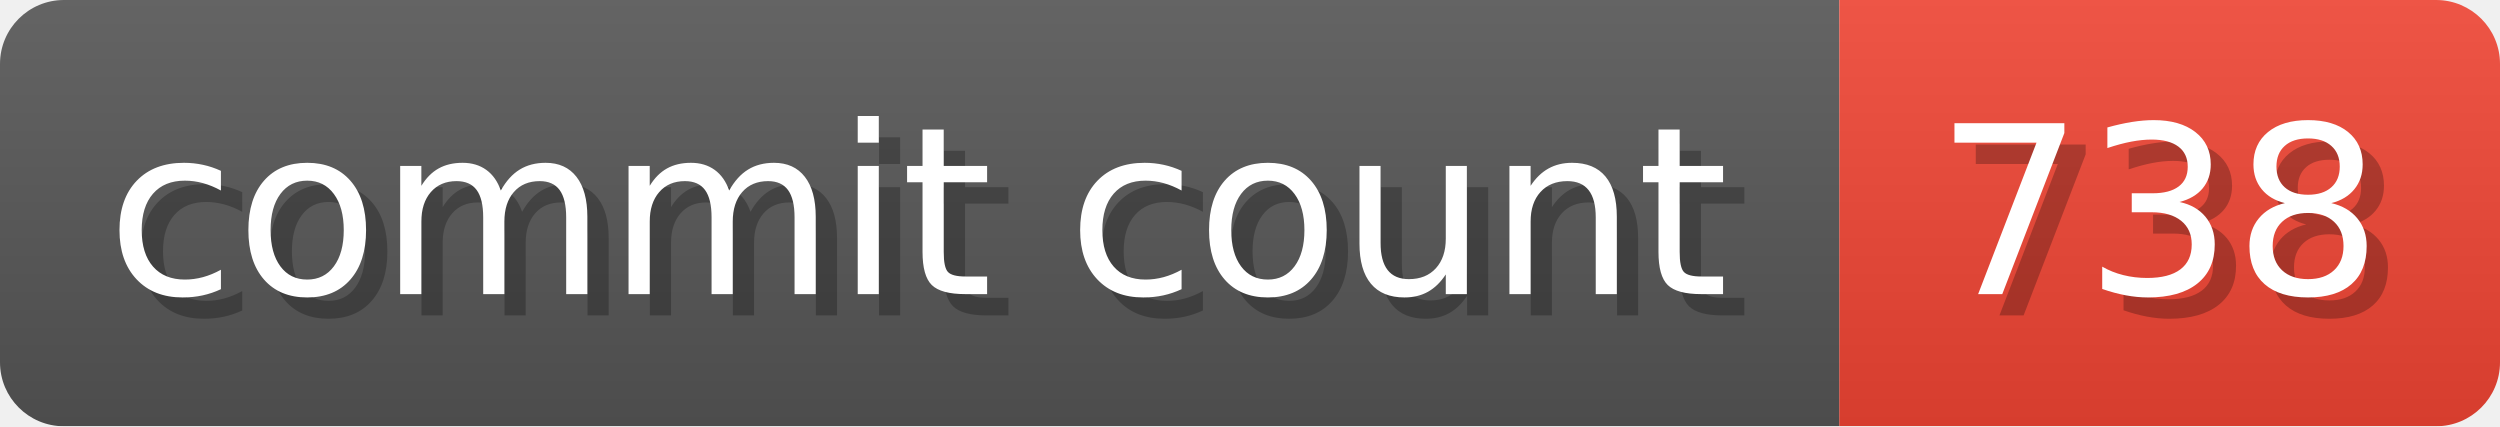
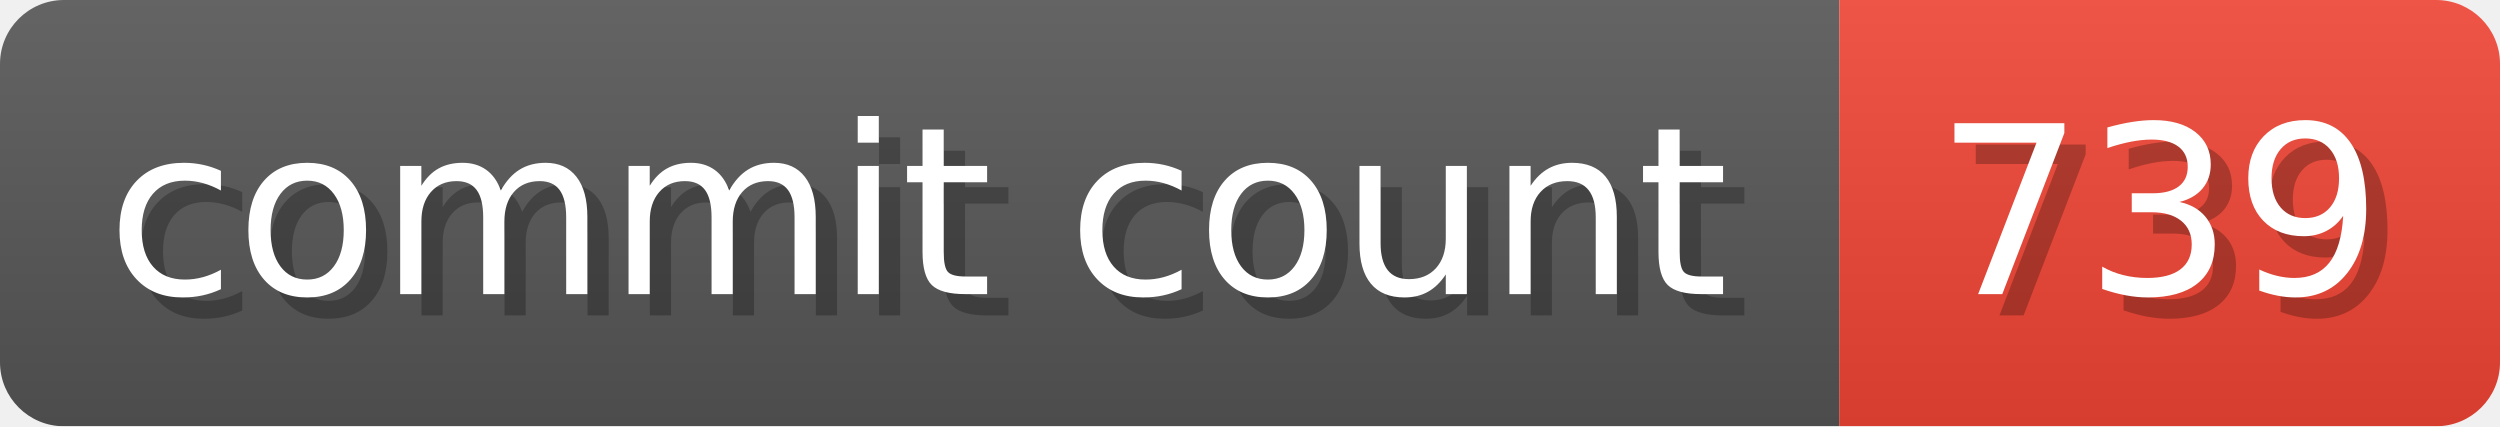
- <svg xmlns="http://www.w3.org/2000/svg" width="117.3" height="20" viewBox="0 0 1173 200" role="img" aria-label="commit count: 738 ">
+ <svg xmlns="http://www.w3.org/2000/svg" width="117.3" height="20" viewBox="0 0 1173 200" role="img" aria-label="commit count: 739 ">
  <linearGradient id="a" x2="0" y2="100%">
    <stop offset="0" stop-opacity=".1" stop-color="#EEE" />
    <stop offset="1" stop-opacity=".1" />
  </linearGradient>
  <mask id="m">
    <rect width="1173" height="200" rx="30" fill="#FFF" />
  </mask>
  <g mask="url(#m)">
    <rect width="863" height="200" fill="#555" />
    <rect width="310" height="200" fill="#E43" x="863" />
    <rect width="1173" height="200" fill="url(#a)" />
  </g>
  <g aria-hidden="true" fill="#fff" text-anchor="start" font-family="Verdana,DejaVu Sans,sans-serif" font-size="110">
    <text x="60" y="148" textLength="763" fill="#000" opacity="0.25">commit count</text>
    <text x="50" y="138" textLength="763">commit count</text>
-     <text x="918" y="148" textLength="210" fill="#000" opacity="0.25">738
+     <text x="918" y="148" textLength="210" fill="#000" opacity="0.25">739
</text>
-     <text x="908" y="138" textLength="210">738
+     <text x="908" y="138" textLength="210">739
</text>
  </g>
</svg>
